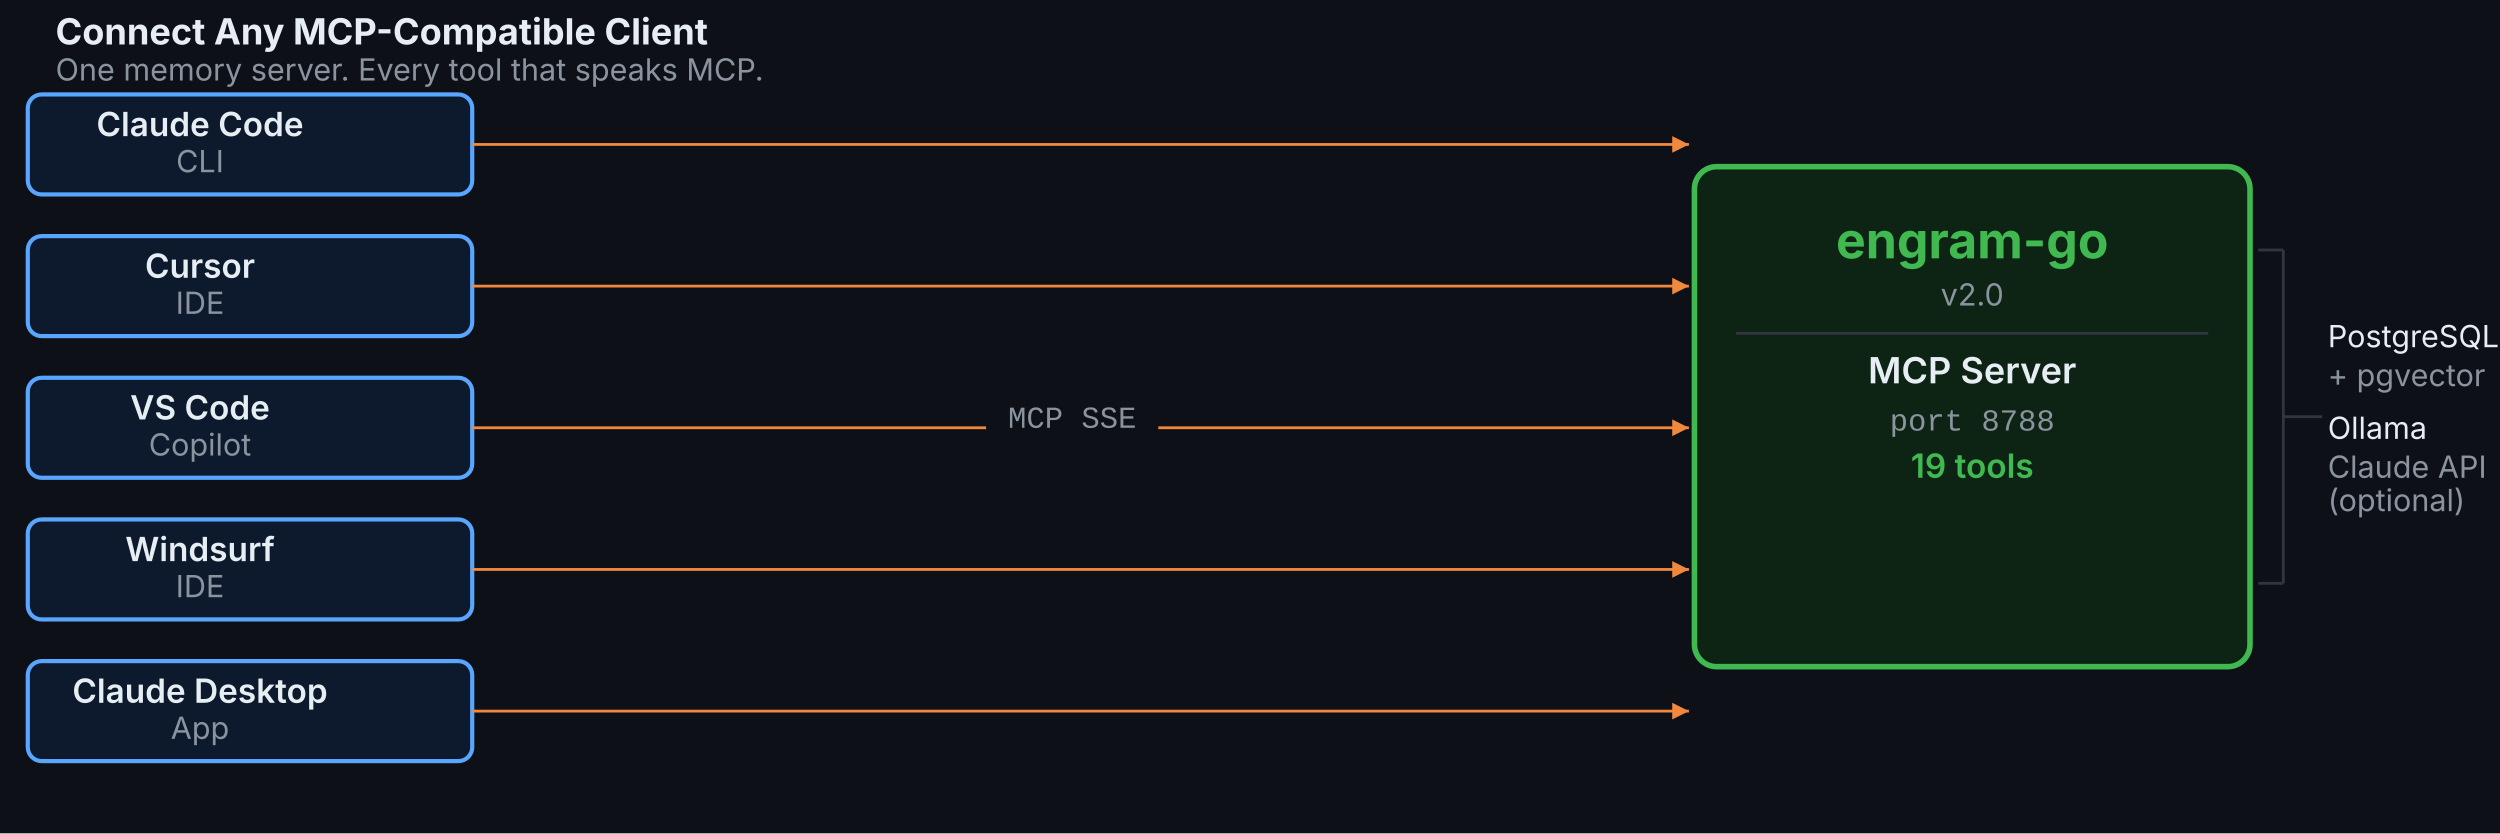
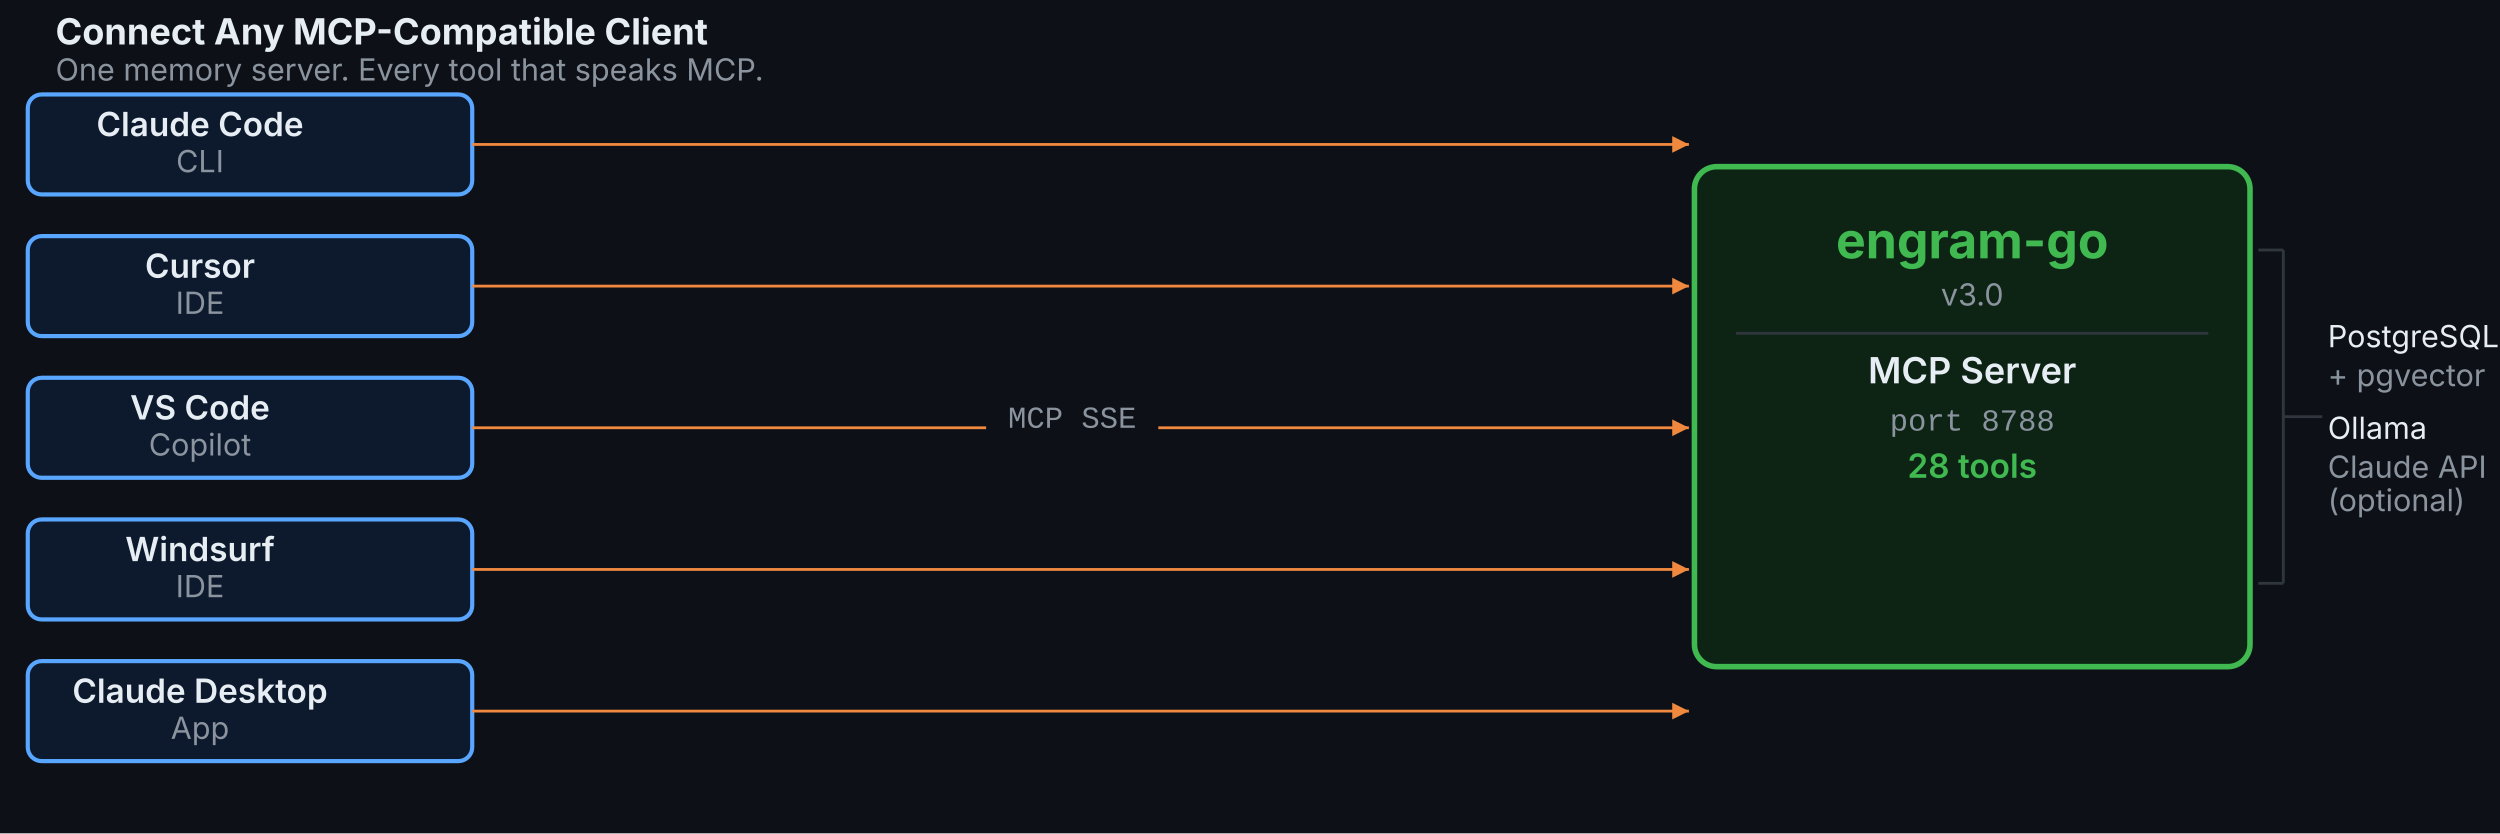
<svg xmlns="http://www.w3.org/2000/svg" viewBox="0 0 900 300" width="100%" font-family="system-ui, -apple-system, sans-serif">
  <defs>
    <marker id="arrow-amber" markerWidth="8" markerHeight="8" refX="6" refY="3" orient="auto">
      <path d="M 0,0 L 6,3 L 0,6 Z" fill="#f0883e" />
    </marker>
  </defs>
  <rect width="900" height="300" fill="#0d1117" />
  <rect x="10" y="34" width="160" height="36" rx="5" fill="#0d1a2e" stroke="#58a6ff" stroke-width="1.5" />
  <rect x="10" y="85" width="160" height="36" rx="5" fill="#0d1a2e" stroke="#58a6ff" stroke-width="1.5" />
  <rect x="10" y="136" width="160" height="36" rx="5" fill="#0d1a2e" stroke="#58a6ff" stroke-width="1.5" />
  <rect x="10" y="187" width="160" height="36" rx="5" fill="#0d1a2e" stroke="#58a6ff" stroke-width="1.5" />
  <rect x="10" y="238" width="160" height="36" rx="5" fill="#0d1a2e" stroke="#58a6ff" stroke-width="1.5" />
  <rect x="610" y="60" width="200" height="180" rx="8" fill="#0d2415" stroke="#3fb950" stroke-width="2" />
  <line x1="625" y1="120" x2="795" y2="120" stroke="#30363d" stroke-width="1" />
  <line x1="813" y1="90" x2="822" y2="90" stroke="#30363d" stroke-width="1" />
  <line x1="813" y1="210" x2="822" y2="210" stroke="#30363d" stroke-width="1" />
  <line x1="822" y1="90" x2="822" y2="210" stroke="#30363d" stroke-width="1" />
  <line x1="822" y1="150" x2="836" y2="150" stroke="#30363d" stroke-width="1" />
  <line x1="170" y1="52" x2="608" y2="52" stroke="#f0883e" stroke-width="1" marker-end="url(#arrow-amber)" />
  <line x1="170" y1="103" x2="608" y2="103" stroke="#f0883e" stroke-width="1" marker-end="url(#arrow-amber)" />
  <line x1="170" y1="154" x2="608" y2="154" stroke="#f0883e" stroke-width="1" marker-end="url(#arrow-amber)" />
  <line x1="170" y1="205" x2="608" y2="205" stroke="#f0883e" stroke-width="1" marker-end="url(#arrow-amber)" />
  <line x1="170" y1="256" x2="608" y2="256" stroke="#f0883e" stroke-width="1" marker-end="url(#arrow-amber)" />
  <text x="20" y="16" font-size="13" font-weight="700" fill="#e6edf3">Connect Any MCP-Compatible Client</text>
  <text x="20" y="29" font-size="11" fill="#8b949e">One memory server. Every tool that speaks MCP.</text>
  <text x="72" y="49" font-size="12" font-weight="600" fill="#e6edf3" text-anchor="middle">Claude Code</text>
  <text x="72" y="62" font-size="11" fill="#8b949e" text-anchor="middle">CLI</text>
  <text x="72" y="100" font-size="12" font-weight="600" fill="#e6edf3" text-anchor="middle">Cursor</text>
  <text x="72" y="113" font-size="11" fill="#8b949e" text-anchor="middle">IDE</text>
  <text x="72" y="151" font-size="12" font-weight="600" fill="#e6edf3" text-anchor="middle">VS Code</text>
  <text x="72" y="164" font-size="11" fill="#8b949e" text-anchor="middle">Copilot</text>
  <text x="72" y="202" font-size="12" font-weight="600" fill="#e6edf3" text-anchor="middle">Windsurf</text>
  <text x="72" y="215" font-size="11" fill="#8b949e" text-anchor="middle">IDE</text>
  <text x="72" y="253" font-size="12" font-weight="600" fill="#e6edf3" text-anchor="middle">Claude Desktop</text>
  <text x="72" y="266" font-size="11" fill="#8b949e" text-anchor="middle">App</text>
  <rect x="355" y="143" width="62" height="14" rx="2" fill="#0d1117" />
  <text x="386" y="154" font-family="'Courier New', monospace" font-size="11" fill="#8b949e" text-anchor="middle">MCP SSE</text>
  <text x="710" y="93" font-size="18" font-weight="700" fill="#3fb950" text-anchor="middle">engram-go</text>
-   <text x="710" y="110" font-size="11" fill="#8b949e" text-anchor="middle">v2.0</text>
+   <text x="710" y="110" font-size="11" fill="#8b949e" text-anchor="middle">v3.0</text>
  <text x="710" y="138" font-size="13" font-weight="600" fill="#e6edf3" text-anchor="middle">MCP Server</text>
  <text x="710" y="155" font-family="'Courier New', monospace" font-size="11" fill="#8b949e" text-anchor="middle">port 8788</text>
-   <text x="710" y="172" font-size="12" font-weight="600" fill="#3fb950" text-anchor="middle">19 tools</text>
+   <text x="710" y="172" font-size="12" font-weight="600" fill="#3fb950" text-anchor="middle">28 tools</text>
  <text x="838" y="125" font-size="11" fill="#e6edf3">PostgreSQL</text>
  <text x="838" y="139" font-size="11" fill="#8b949e">+ pgvector</text>
  <text x="838" y="158" font-size="11" fill="#e6edf3">Ollama</text>
  <text x="838" y="172" font-size="11" fill="#8b949e">Claude API</text>
  <text x="838" y="184" font-size="11" fill="#8b949e">(optional)</text>
</svg>
